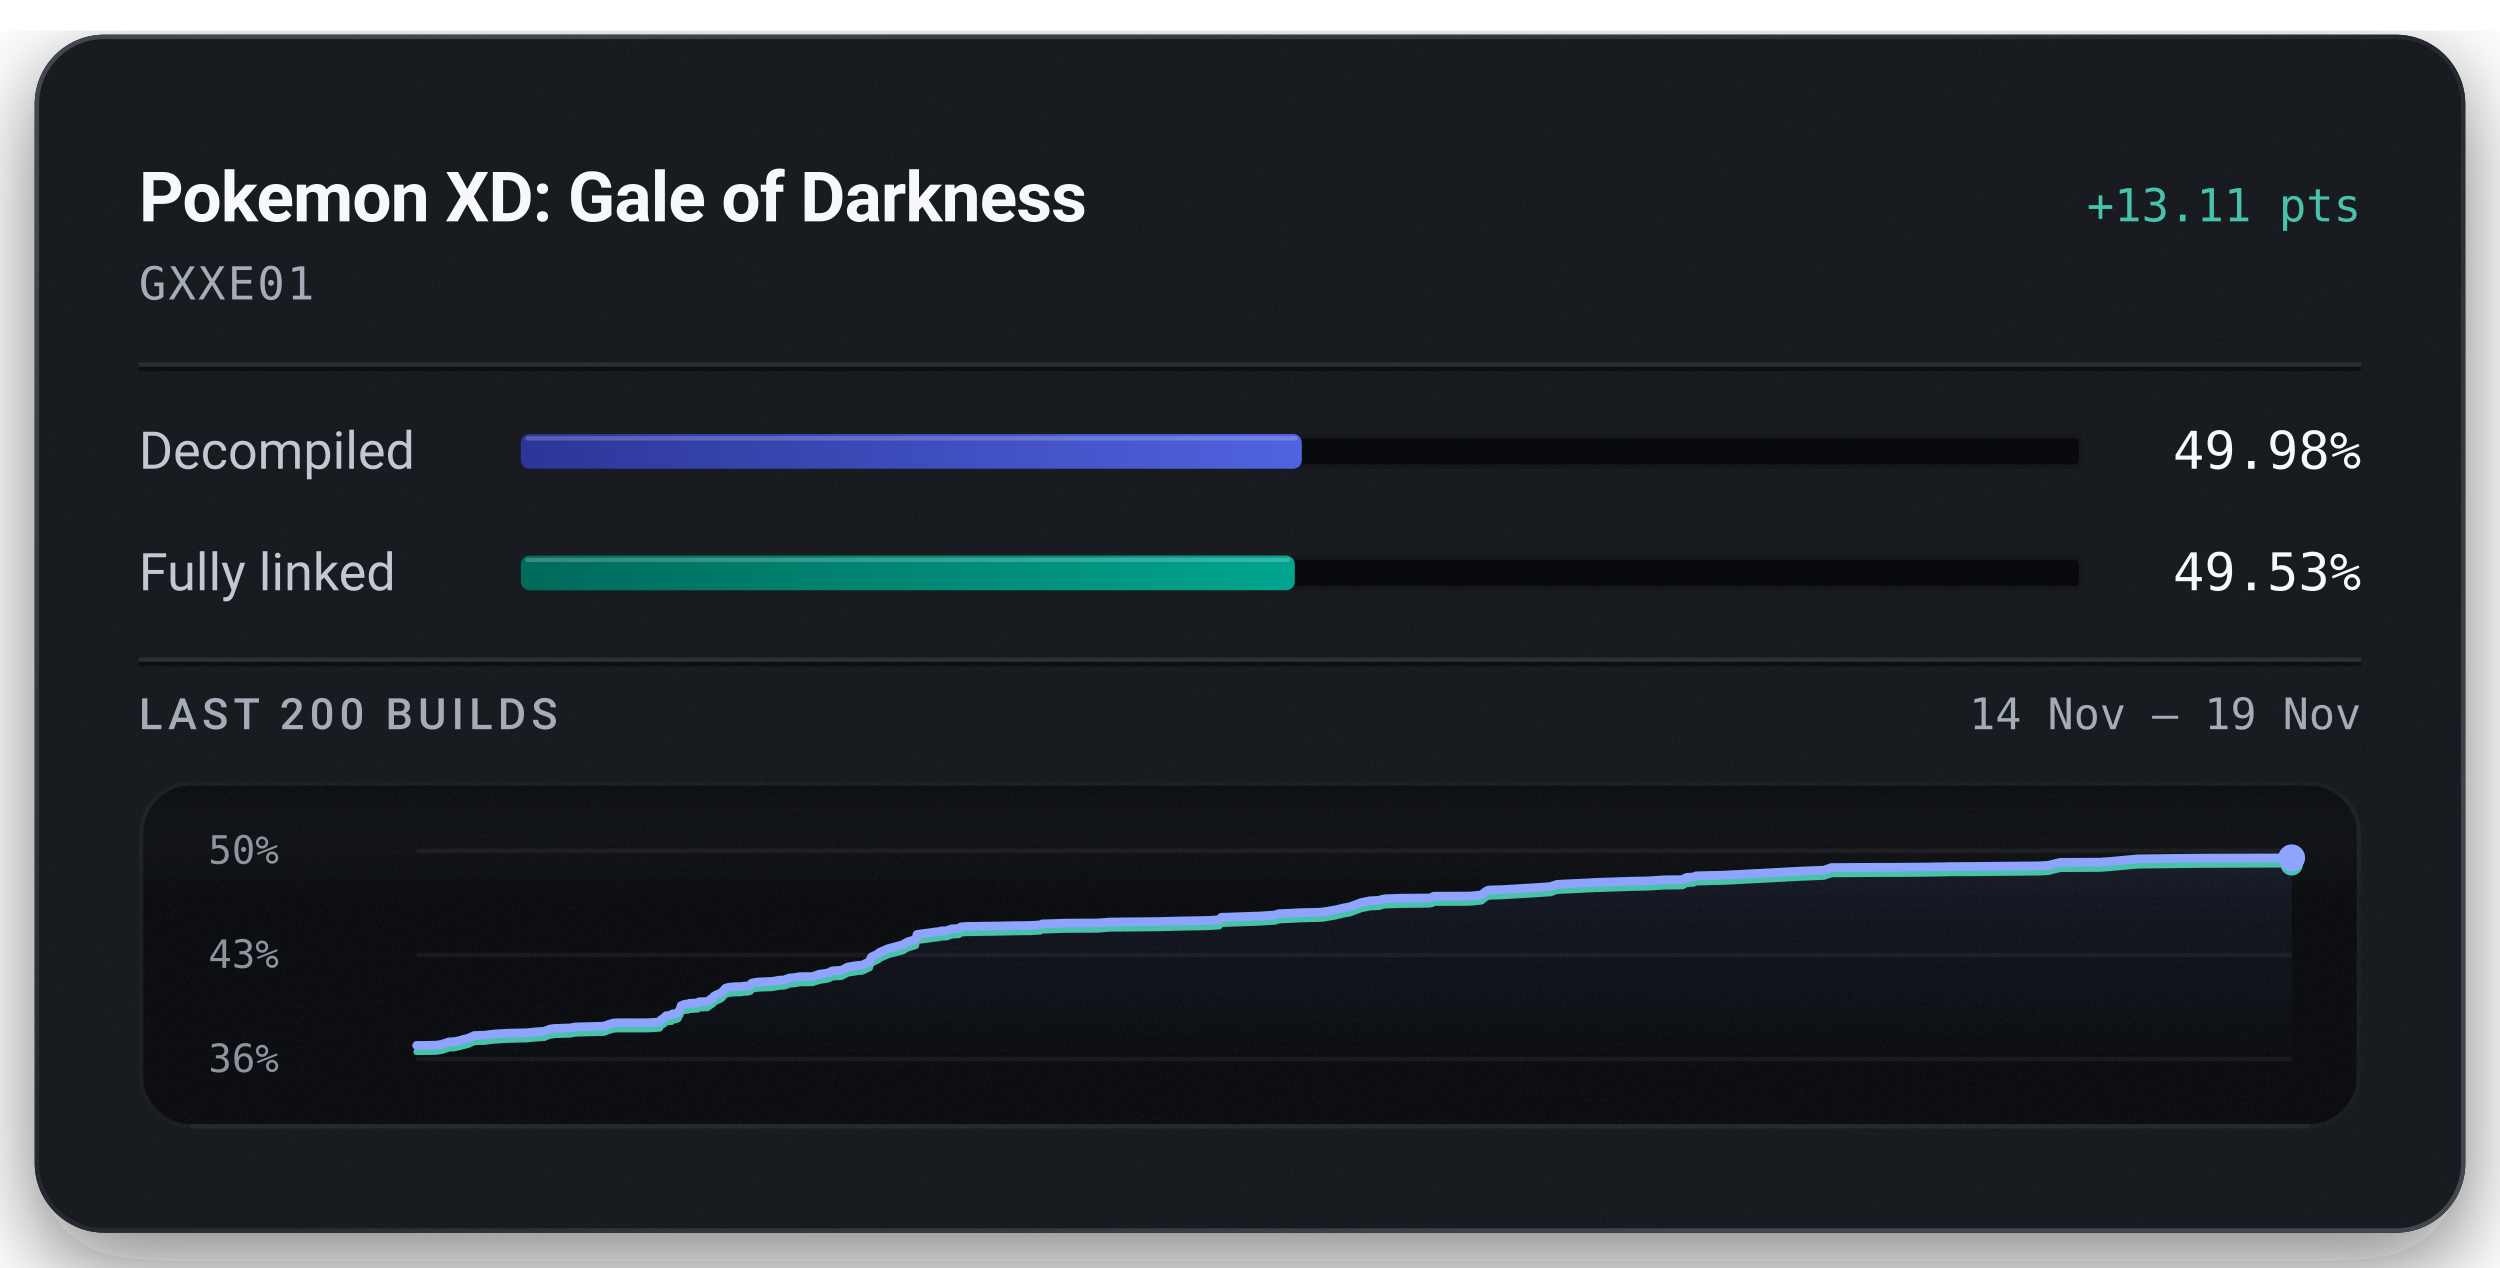
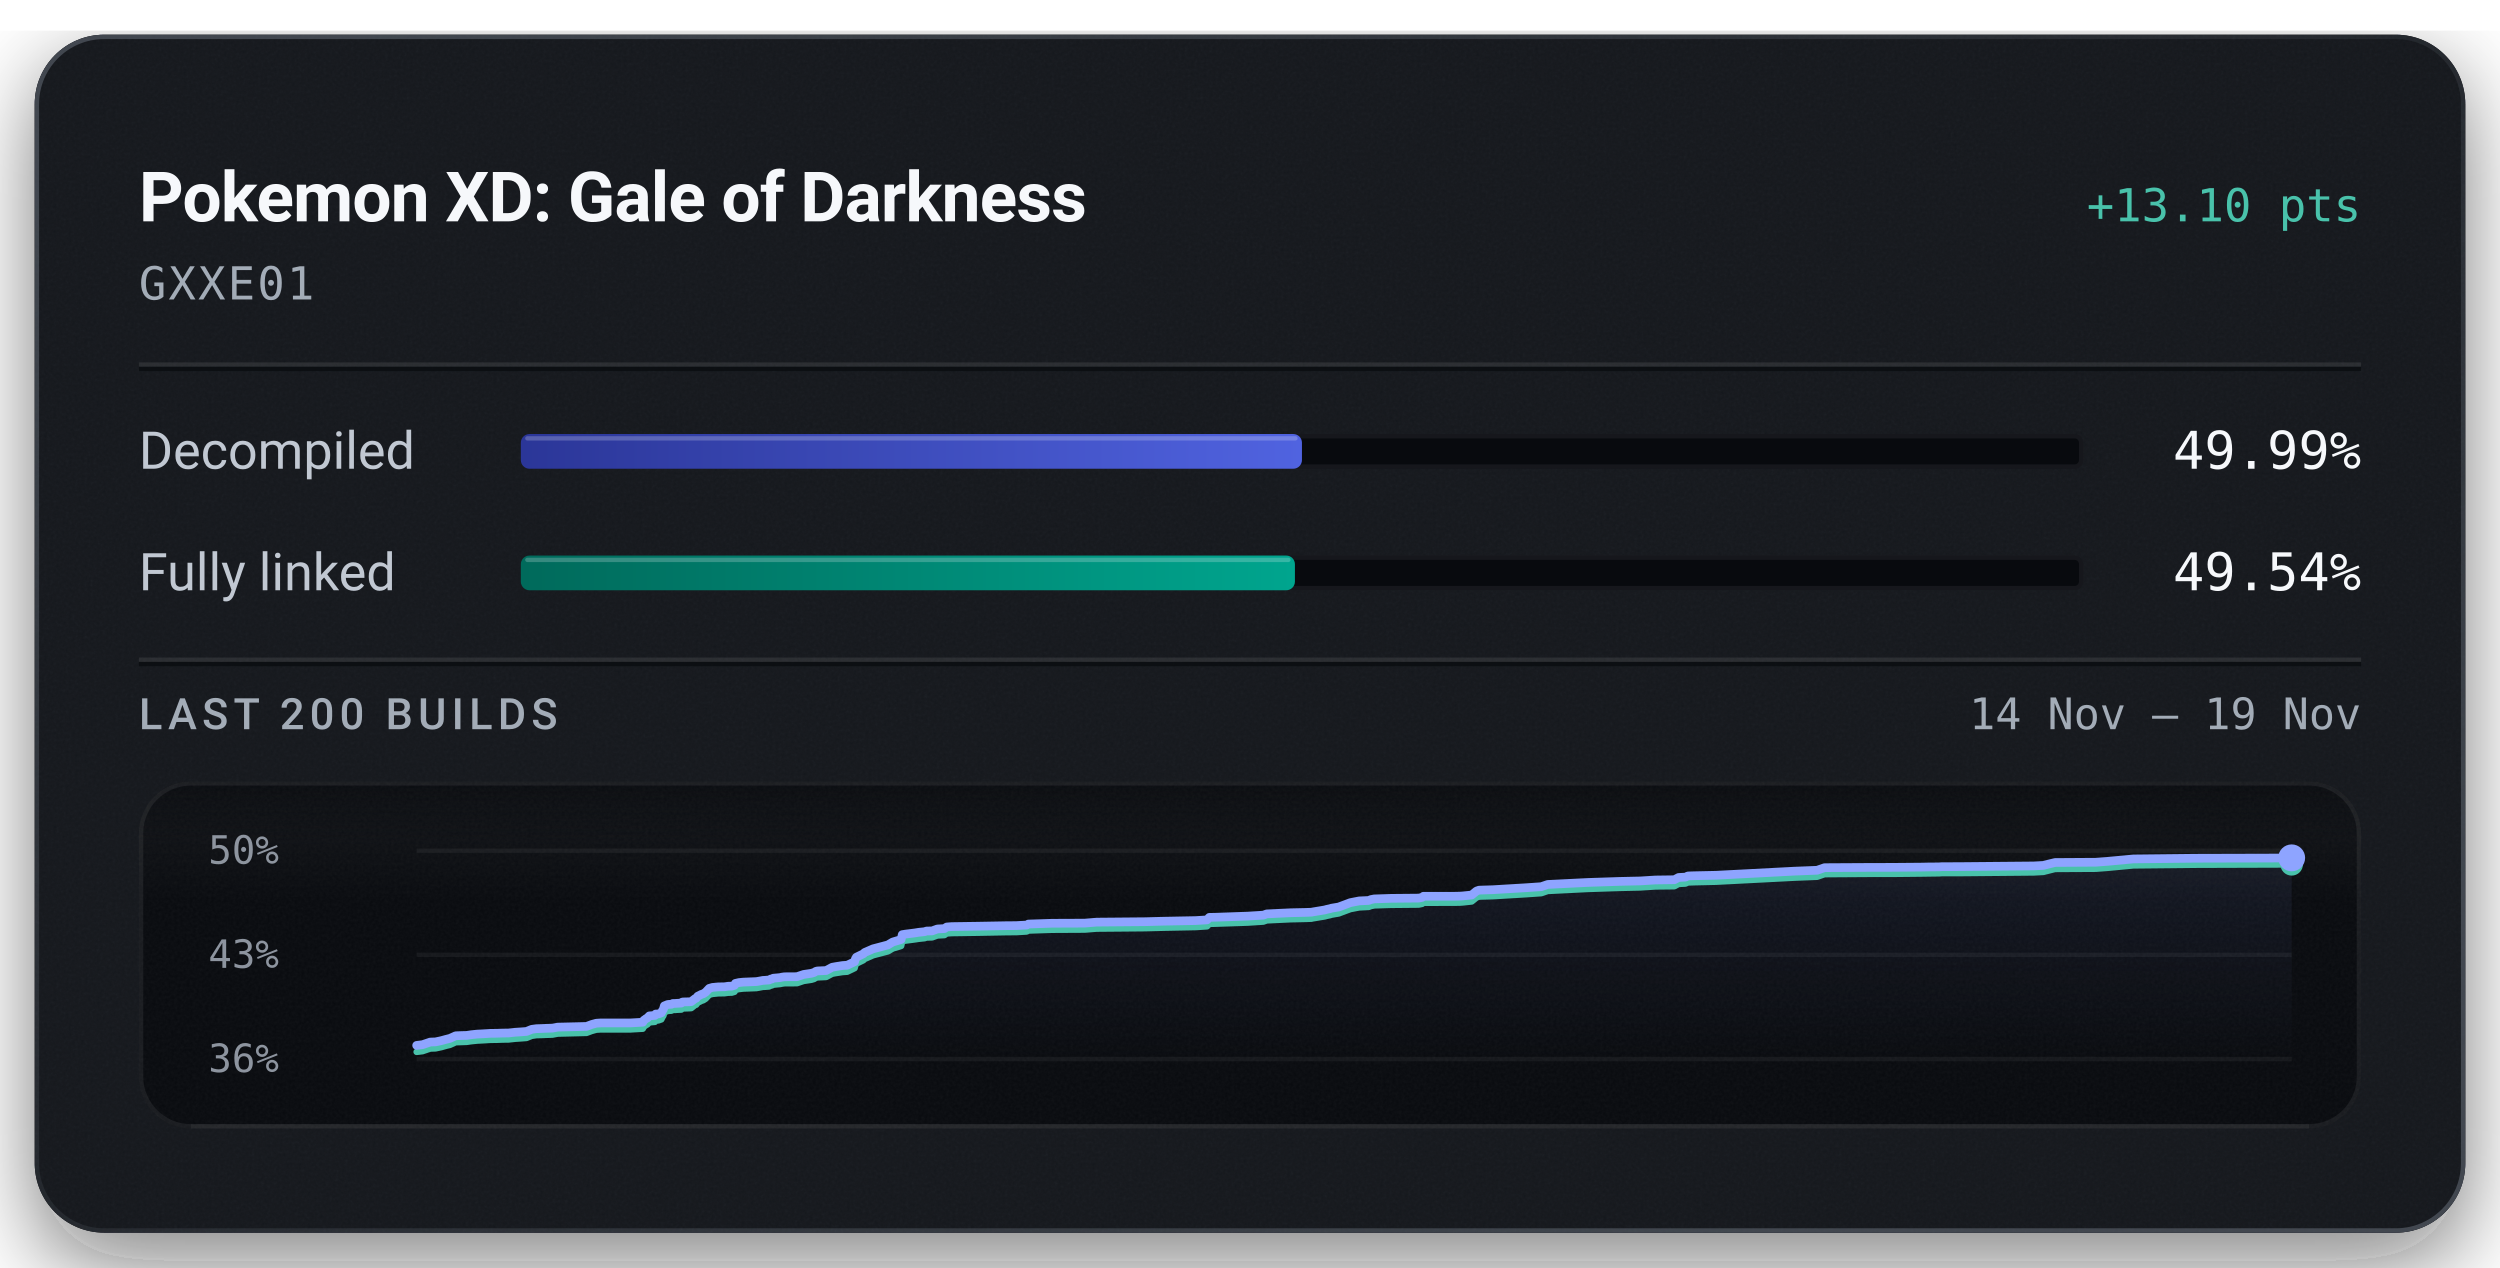
<svg xmlns="http://www.w3.org/2000/svg" width="576" height="292" viewBox="0 0 576 292" role="img" aria-labelledby="title description">
  <defs>
    <linearGradient id="badge-rim" x1="1" y1="1" x2="0" y2="0">
      <stop offset="0.15" stop-color="#6b747f" stop-opacity="0.5" />
      <stop offset="0.51" stop-color="#6b747f" stop-opacity="0.15" />
      <stop offset="0.93" stop-color="#6b747f" stop-opacity="0.5" />
    </linearGradient>
    <linearGradient id="badge-progress" x1="0" y1="0" x2="1" y2="0">
      <stop offset="0" stop-color="#2b3698" />
      <stop offset="1" stop-color="#5063e0" />
    </linearGradient>
    <linearGradient id="badge-linked" x1="0" y1="0" x2="1" y2="0">
      <stop offset="0" stop-color="#006a5b" />
      <stop offset="1" stop-color="#00a58e" />
    </linearGradient>
    <filter id="badge-grain" x="0" y="0" width="100%" height="100%">
      <feTurbulence type="fractalNoise" baseFrequency="1.4" numOctaves="2" stitchTiles="stitch" />
      <feColorMatrix type="saturate" values="0" />
    </filter>
    <filter id="badge-shadow" x="-15%" y="-15%" width="130%" height="150%">
      <feDropShadow dx="0" dy="7" stdDeviation="11" flood-color="#080a0e" flood-opacity="0.55" />
    </filter>
    <clipPath id="badge-card-clip">
      <rect x="8" y="8" width="560" height="276" rx="16" />
    </clipPath>
    <linearGradient id="badge-area" x1="0" y1="0" x2="0" y2="1">
      <stop offset="0" stop-color="#8ea4ff" stop-opacity="0.085" />
      <stop offset="1" stop-color="#8ea4ff" stop-opacity="0" />
    </linearGradient>
    <linearGradient id="badge-well-frost" x1="0" y1="0" x2="0" y2="1">
      <stop offset="0" stop-color="#f6f8fb" stop-opacity="0.045" />
      <stop offset="1" stop-color="#f6f8fb" stop-opacity="0" />
    </linearGradient>
    <linearGradient id="badge-well-shade" x1="0" y1="0" x2="0" y2="1">
      <stop offset="0" stop-color="#080a0e" stop-opacity="0.9" />
      <stop offset="1" stop-color="#080a0e" stop-opacity="0" />
    </linearGradient>
    <clipPath id="badge-well-clip">
      <rect x="32" y="180" width="512" height="80" rx="12" />
    </clipPath>
  </defs>
  <rect x="8" y="8" width="560" height="276" rx="16" fill="#14171c" filter="url(#badge-shadow)" />
  <g clip-path="url(#badge-card-clip)">
    <rect x="8" y="8" width="560" height="276" rx="16" fill="#14171c" />
    <rect x="8" y="8" width="560" height="276" filter="url(#badge-grain)" opacity="0.05" />
  </g>
  <rect x="8.5" y="8.5" width="559" height="275" rx="15.5" fill="none" stroke="url(#badge-rim)" stroke-width="1" />
  <text x="32" y="51" fill="#f6f8fb" font-family="system-ui, -apple-system, 'Segoe UI', Roboto, sans-serif" font-size="16" font-weight="600" text-anchor="start" letter-spacing="-0.2">Pokemon XD: Gale of Darkness</text>
-   <text x="544" y="51" fill="#49c2ab" font-family="ui-monospace, 'SF Mono', 'Cascadia Mono', Menlo, Consolas, monospace" font-size="10.5" font-weight="500" text-anchor="end">+13.11 pts</text>
+   <text x="544" y="51" fill="#49c2ab" font-family="ui-monospace, 'SF Mono', 'Cascadia Mono', Menlo, Consolas, monospace" font-size="10.5" font-weight="500" text-anchor="end">+13.10 pts</text>
  <text x="32" y="69" fill="#a3acb7" font-family="ui-monospace, 'SF Mono', 'Cascadia Mono', Menlo, Consolas, monospace" font-size="10.5" font-weight="400" text-anchor="start" letter-spacing="0.5">GXXE01</text>
  <line x1="32" y1="84" x2="544" y2="84" stroke="#f6f8fb" stroke-opacity="0.09" stroke-width="1" />
  <line x1="32" y1="85" x2="544" y2="85" stroke="#080a0e" stroke-opacity="0.7" stroke-width="1" />
  <text x="32" y="108" fill="#c1c8d2" font-family="system-ui, -apple-system, 'Segoe UI', Roboto, sans-serif" font-size="12" font-weight="400" text-anchor="start">Decompiled</text>
  <rect x="120" y="100" width="360" height="8" rx="2" fill="#080a0e" />
  <rect x="120.5" y="100.5" width="359" height="7" rx="1.5" fill="none" stroke="#f6f8fb" stroke-opacity="0.06" stroke-width="1" />
-   <rect x="120" y="100" width="179.94" height="8" rx="2" fill="url(#badge-progress)" />
-   <rect x="121" y="100.5" width="177.94" height="1" rx="0.5" fill="#f6f8fb" fill-opacity="0.22" />
-   <text x="544" y="108" fill="#f6f8fb" font-family="ui-monospace, 'SF Mono', 'Cascadia Mono', Menlo, Consolas, monospace" font-size="12" font-weight="500" text-anchor="end">49.98%</text>
+   <rect x="120" y="100" width="179.97" height="8" rx="2" fill="url(#badge-progress)" />
+   <rect x="121" y="100.5" width="177.97" height="1" rx="0.5" fill="#f6f8fb" fill-opacity="0.22" />
+   <text x="544" y="108" fill="#f6f8fb" font-family="ui-monospace, 'SF Mono', 'Cascadia Mono', Menlo, Consolas, monospace" font-size="12" font-weight="500" text-anchor="end">49.99%</text>
  <text x="32" y="136" fill="#c1c8d2" font-family="system-ui, -apple-system, 'Segoe UI', Roboto, sans-serif" font-size="12" font-weight="400" text-anchor="start">Fully linked</text>
  <rect x="120" y="128" width="360" height="8" rx="2" fill="#080a0e" />
  <rect x="120.5" y="128.5" width="359" height="7" rx="1.5" fill="none" stroke="#f6f8fb" stroke-opacity="0.06" stroke-width="1" />
-   <rect x="120" y="128" width="178.32" height="8" rx="2" fill="url(#badge-linked)" />
-   <rect x="121" y="128.5" width="176.32" height="1" rx="0.5" fill="#f6f8fb" fill-opacity="0.22" />
-   <text x="544" y="136" fill="#f6f8fb" font-family="ui-monospace, 'SF Mono', 'Cascadia Mono', Menlo, Consolas, monospace" font-size="12" font-weight="500" text-anchor="end">49.53%</text>
+   <rect x="120" y="128" width="178.35" height="8" rx="2" fill="url(#badge-linked)" />
+   <rect x="121" y="128.5" width="176.35" height="1" rx="0.5" fill="#f6f8fb" fill-opacity="0.22" />
+   <text x="544" y="136" fill="#f6f8fb" font-family="ui-monospace, 'SF Mono', 'Cascadia Mono', Menlo, Consolas, monospace" font-size="12" font-weight="500" text-anchor="end">49.54%</text>
  <line x1="32" y1="152" x2="544" y2="152" stroke="#f6f8fb" stroke-opacity="0.09" stroke-width="1" />
  <line x1="32" y1="153" x2="544" y2="153" stroke="#080a0e" stroke-opacity="0.7" stroke-width="1" />
  <text x="32" y="168" fill="#a3acb7" font-family="system-ui, -apple-system, 'Segoe UI', Roboto, sans-serif" font-size="10" font-weight="500" text-anchor="start" letter-spacing="1.2">LAST 200 BUILDS</text>
  <text x="544" y="168" fill="#a3acb7" font-family="ui-monospace, 'SF Mono', 'Cascadia Mono', Menlo, Consolas, monospace" font-size="10" font-weight="400" text-anchor="end">14 Nov – 19 Nov</text>
  <g clip-path="url(#badge-well-clip)">
    <rect x="32" y="180" width="512" height="80" rx="12" fill="#080a0e" />
    <rect x="32" y="180" width="512" height="28" fill="url(#badge-well-frost)" />
    <rect x="32" y="180" width="512" height="14" fill="url(#badge-well-shade)" />
    <rect x="32" y="180" width="512" height="80" filter="url(#badge-grain)" opacity="0.05" />
  </g>
  <rect x="32.5" y="180.5" width="511" height="79" rx="11.5" fill="none" stroke="#f6f8fb" stroke-opacity="0.07" stroke-width="1" />
  <line x1="44" y1="259.5" x2="532" y2="259.5" stroke="#f6f8fb" stroke-opacity="0.05" stroke-width="1" />
  <text x="48" y="199" fill="#a3acb7" font-family="ui-monospace, 'SF Mono', 'Cascadia Mono', Menlo, Consolas, monospace" font-size="9" font-weight="400" text-anchor="start" fill-opacity="0.85">50%</text>
  <text x="48" y="223" fill="#a3acb7" font-family="ui-monospace, 'SF Mono', 'Cascadia Mono', Menlo, Consolas, monospace" font-size="9" font-weight="400" text-anchor="start" fill-opacity="0.85">43%</text>
  <text x="48" y="247" fill="#a3acb7" font-family="ui-monospace, 'SF Mono', 'Cascadia Mono', Menlo, Consolas, monospace" font-size="9" font-weight="400" text-anchor="start" fill-opacity="0.85">36%</text>
  <line x1="96" y1="196.00" x2="528" y2="196.00" stroke="#f6f8fb" stroke-opacity="0.055" stroke-width="1" />
  <line x1="96" y1="220.00" x2="528" y2="220.00" stroke="#f6f8fb" stroke-opacity="0.055" stroke-width="1" />
  <line x1="96" y1="244.00" x2="528" y2="244.00" stroke="#f6f8fb" stroke-opacity="0.055" stroke-width="1" />
-   <path d="M96.00,240.87 L100.34,240.81 L101.68,240.63 L103.44,240.04 L104.64,239.99 L105.95,239.72 L107.08,239.40 L107.92,239.20 L109.26,238.58 L110.57,238.54 L111.75,238.50 L112.88,238.34 L114.12,238.21 L115.30,238.15 L117.28,238.03 L118.53,238.02 L119.94,237.97 L121.33,237.95 L122.86,237.78 L124.06,237.69 L125.42,237.60 L126.62,237.11 L127.70,236.95 L128.90,236.92 L130.07,236.87 L131.36,236.83 L132.56,236.60 L139.13,236.43 L140.32,235.99 L141.38,235.69 L142.27,235.64 L149.22,235.63 L151.99,235.47 L152.24,235.01 L152.52,234.82 L152.80,234.60 L153.02,234.51 L153.48,234.01 L154.76,233.89 L154.95,233.58 L155.55,233.56 L156.22,233.32 L156.49,232.79 L156.70,232.51 L156.92,231.70 L157.32,231.54 L157.59,231.42 L157.82,231.37 L158.56,231.33 L158.86,231.15 L159.47,231.14 L159.74,231.12 L160.80,231.06 L160.92,230.88 L161.14,230.80 L162.61,230.76 L163.06,230.72 L163.98,230.00 L164.18,229.95 L164.56,229.47 L165.13,229.19 L165.33,229.07 L165.80,228.92 L166.34,228.57 L166.75,228.13 L167.18,227.67 L167.93,227.46 L169.21,227.33 L170.70,227.30 L171.56,227.18 L172.32,227.16 L172.94,226.97 L173.15,226.53 L173.98,226.33 L174.94,226.23 L177.94,226.11 L178.51,226.02 L179.43,225.84 L179.92,225.82 L180.86,225.74 L181.24,225.53 L181.49,225.52 L181.80,225.34 L183.31,225.19 L183.81,225.09 L184.36,225.01 L187.21,224.99 L188.76,224.46 L190.49,224.21 L191.13,224.02 L191.55,223.75 L191.84,223.68 L192.00,223.65 L193.88,223.56 L195.27,222.81 L196.12,222.66 L197.64,222.42 L198.69,222.34 L200.38,221.53 L200.56,220.89 L200.78,220.49 L202.39,219.71 L202.68,219.40 L203.08,219.24 L204.60,218.57 L207.99,217.66 L209.09,217.00 L210.60,216.55 L211.01,216.42 L211.27,215.30 L212.09,215.17 L214.07,214.92 L214.98,214.77 L216.38,214.62 L216.82,214.47 L218.09,214.44 L219.25,214.01 L219.57,213.99 L220.90,213.92 L221.42,213.54 L222.56,213.45 L228.52,213.36 L234.95,213.25 L237.32,213.22 L237.79,213.19 L239.72,213.09 L240.07,212.87 L245.49,212.68 L252.94,212.65 L255.68,212.43 L266.72,212.32 L270.85,212.21 L278.32,212.07 L280.89,211.90 L281.42,211.33 L282.64,211.30 L290.24,211.04 L293.76,210.81 L294.54,210.52 L299.97,210.26 L303.44,210.19 L304.75,210.13 L304.98,210.08 L307.80,209.61 L308.24,209.49 L309.03,209.32 L309.33,209.22 L310.98,208.93 L313.64,207.93 L315.66,207.53 L317.81,207.43 L318.08,207.32 L318.33,207.22 L318.65,207.16 L319.09,207.07 L322.92,206.94 L329.24,206.89 L330.03,206.73 L330.33,206.47 L337.24,206.46 L338.62,206.44 L339.24,206.40 L341.35,206.17 L342.47,205.26 L343.06,205.05 L346.18,204.96 L353.80,204.50 L357.24,204.26 L358.72,203.75 L367.84,203.29 L375.06,203.05 L378.88,202.96 L379.83,202.94 L383.33,202.71 L387.66,202.66 L388.62,202.14 L390.19,202.06 L390.75,201.79 L392.20,201.74 L397.20,201.63 L415.03,200.69 L420.26,200.48 L421.97,199.88 L432.29,199.82 L437.43,199.81 L444.17,199.75 L446.04,199.71 L446.86,199.71 L448.20,199.69 L448.77,199.65 L452.61,199.64 L469.75,199.48 L471.95,199.36 L473.48,198.97 L474.62,198.69 L483.92,198.63 L486.55,198.44 L492.53,197.87 L506.79,197.71 L528.00,197.65 L528.00,244.00 L96.00,244.00 Z" fill="url(#badge-area)" />
-   <path d="M96.00,242.35 L100.34,242.29 L101.68,242.12 L103.44,241.53 L104.64,241.48 L105.95,241.20 L107.08,240.89 L107.92,240.68 L109.26,240.07 L110.57,240.02 L111.75,239.99 L112.88,239.82 L114.12,239.70 L115.30,239.63 L117.28,239.51 L118.53,239.50 L119.94,239.45 L121.33,239.43 L122.86,239.27 L124.06,239.18 L125.42,239.09 L126.62,238.60 L127.70,238.44 L128.90,238.40 L130.07,238.35 L131.36,238.32 L132.56,238.09 L139.13,237.92 L140.32,237.47 L141.38,237.18 L142.27,237.12 L149.22,237.11 L151.99,236.95 L152.24,236.49 L152.52,236.30 L152.80,236.09 L153.02,236.00 L153.48,235.50 L154.76,235.38 L154.95,235.06 L155.55,235.04 L156.22,234.81 L156.49,234.28 L156.70,233.99 L156.92,233.19 L157.32,233.03 L157.59,232.90 L157.82,232.85 L158.56,232.81 L158.86,232.63 L159.47,232.63 L159.74,232.60 L160.80,232.55 L160.92,232.37 L161.14,232.29 L162.61,232.24 L163.06,232.21 L163.98,231.48 L164.18,231.44 L164.56,230.96 L165.13,230.68 L165.33,230.56 L165.80,230.41 L166.34,230.06 L166.75,229.61 L167.18,229.16 L167.93,228.94 L169.21,228.82 L170.70,228.79 L171.56,228.66 L172.32,228.65 L172.94,228.46 L173.15,228.01 L173.98,227.82 L174.94,227.72 L177.94,227.60 L178.51,227.50 L179.43,227.33 L179.92,227.30 L180.86,227.23 L181.24,227.02 L181.49,227.01 L181.80,226.82 L183.31,226.68 L183.81,226.57 L184.36,226.50 L187.21,226.47 L188.76,225.95 L190.49,225.69 L191.13,225.50 L191.55,225.24 L191.84,225.16 L192.00,225.14 L193.88,225.05 L195.27,224.30 L196.12,224.15 L197.64,223.90 L198.69,223.83 L200.38,223.02 L200.56,222.38 L200.78,221.98 L202.39,221.19 L202.68,220.89 L203.08,220.72 L204.60,220.05 L207.99,219.15 L209.09,218.49 L210.60,218.04 L211.01,217.90 L211.27,216.78 L212.09,216.66 L214.07,216.40 L214.98,216.26 L216.38,216.11 L216.82,215.96 L218.09,215.93 L219.25,215.50 L219.57,215.47 L220.90,215.40 L221.42,215.03 L222.56,214.94 L228.52,214.85 L234.95,214.73 L237.32,214.71 L237.79,214.68 L239.72,214.57 L240.07,214.35 L245.49,214.17 L252.94,214.14 L255.68,213.91 L266.72,213.81 L270.85,213.70 L278.32,213.55 L280.89,213.39 L281.42,212.81 L282.64,212.79 L290.24,212.52 L293.76,212.30 L294.54,212.01 L299.97,211.75 L303.44,211.67 L304.75,211.62 L304.98,211.57 L307.80,211.10 L308.24,210.97 L309.03,210.80 L309.33,210.70 L310.98,210.42 L313.64,209.42 L315.66,209.02 L317.81,208.92 L318.08,208.81 L318.33,208.71 L318.65,208.65 L319.09,208.56 L322.92,208.43 L329.24,208.37 L330.03,208.22 L330.33,207.96 L337.24,207.95 L338.62,207.92 L339.24,207.88 L341.35,207.66 L342.47,206.75 L343.06,206.54 L346.18,206.44 L353.80,205.98 L357.24,205.75 L358.72,205.23 L367.84,204.78 L375.06,204.54 L378.88,204.45 L379.83,204.43 L383.33,204.20 L387.66,204.15 L388.62,203.62 L390.19,203.54 L390.75,203.28 L392.20,203.23 L397.20,203.11 L415.03,202.18 L420.26,201.96 L421.97,201.37 L432.29,201.30 L437.43,201.30 L444.17,201.23 L446.04,201.20 L446.86,201.19 L448.20,201.17 L448.77,201.13 L452.61,201.13 L469.75,200.97 L471.95,200.85 L473.48,200.46 L474.62,200.17 L483.92,200.12 L486.55,199.92 L492.53,199.36 L506.79,199.20 L528.00,199.13" fill="none" stroke="#49c2ab" stroke-width="1.5" stroke-linejoin="round" stroke-linecap="round" />
-   <path d="M96.00,240.87 L100.34,240.81 L101.68,240.63 L103.44,240.04 L104.64,239.99 L105.95,239.72 L107.08,239.40 L107.92,239.20 L109.26,238.58 L110.57,238.54 L111.75,238.50 L112.88,238.34 L114.12,238.21 L115.30,238.15 L117.28,238.03 L118.53,238.02 L119.94,237.97 L121.33,237.95 L122.86,237.78 L124.06,237.69 L125.42,237.60 L126.62,237.11 L127.70,236.95 L128.90,236.92 L130.07,236.87 L131.36,236.83 L132.56,236.60 L139.13,236.43 L140.32,235.99 L141.38,235.69 L142.27,235.64 L149.22,235.63 L151.99,235.47 L152.24,235.01 L152.52,234.82 L152.80,234.60 L153.02,234.51 L153.48,234.01 L154.76,233.89 L154.95,233.58 L155.55,233.56 L156.22,233.32 L156.49,232.79 L156.70,232.51 L156.92,231.70 L157.32,231.54 L157.59,231.42 L157.82,231.37 L158.56,231.33 L158.86,231.15 L159.47,231.14 L159.74,231.12 L160.80,231.06 L160.92,230.88 L161.14,230.80 L162.61,230.76 L163.06,230.72 L163.98,230.00 L164.18,229.95 L164.56,229.47 L165.13,229.19 L165.33,229.07 L165.80,228.92 L166.34,228.57 L166.75,228.13 L167.18,227.67 L167.93,227.46 L169.21,227.33 L170.70,227.30 L171.56,227.18 L172.32,227.16 L172.94,226.97 L173.15,226.53 L173.98,226.33 L174.94,226.23 L177.94,226.11 L178.51,226.02 L179.43,225.84 L179.92,225.82 L180.86,225.74 L181.24,225.53 L181.49,225.52 L181.80,225.34 L183.31,225.19 L183.81,225.09 L184.36,225.01 L187.21,224.99 L188.76,224.46 L190.49,224.21 L191.13,224.02 L191.55,223.75 L191.84,223.68 L192.00,223.65 L193.88,223.56 L195.27,222.81 L196.12,222.66 L197.64,222.42 L198.69,222.34 L200.38,221.53 L200.56,220.89 L200.78,220.49 L202.39,219.71 L202.68,219.40 L203.08,219.24 L204.60,218.57 L207.99,217.66 L209.09,217.00 L210.60,216.55 L211.01,216.42 L211.27,215.30 L212.09,215.17 L214.07,214.92 L214.98,214.77 L216.38,214.62 L216.82,214.47 L218.09,214.44 L219.25,214.01 L219.57,213.99 L220.90,213.92 L221.42,213.54 L222.56,213.45 L228.52,213.36 L234.95,213.25 L237.32,213.22 L237.79,213.19 L239.72,213.09 L240.07,212.87 L245.49,212.68 L252.94,212.65 L255.68,212.43 L266.72,212.32 L270.85,212.21 L278.32,212.07 L280.89,211.90 L281.42,211.33 L282.64,211.30 L290.24,211.04 L293.76,210.81 L294.54,210.52 L299.97,210.26 L303.44,210.19 L304.75,210.13 L304.98,210.08 L307.80,209.61 L308.24,209.49 L309.03,209.32 L309.33,209.22 L310.98,208.93 L313.64,207.93 L315.66,207.53 L317.81,207.43 L318.08,207.32 L318.33,207.22 L318.65,207.16 L319.09,207.07 L322.92,206.94 L329.24,206.89 L330.03,206.73 L330.33,206.47 L337.24,206.46 L338.62,206.44 L339.24,206.40 L341.35,206.17 L342.47,205.26 L343.06,205.05 L346.18,204.96 L353.80,204.50 L357.24,204.26 L358.72,203.75 L367.84,203.29 L375.06,203.05 L378.88,202.96 L379.83,202.94 L383.33,202.71 L387.66,202.66 L388.62,202.14 L390.19,202.06 L390.75,201.79 L392.20,201.74 L397.20,201.63 L415.03,200.69 L420.26,200.48 L421.97,199.88 L432.29,199.82 L437.43,199.81 L444.17,199.75 L446.04,199.71 L446.86,199.71 L448.20,199.69 L448.77,199.65 L452.61,199.64 L469.75,199.48 L471.95,199.36 L473.48,198.97 L474.62,198.69 L483.92,198.63 L486.55,198.44 L492.53,197.87 L506.79,197.71 L528.00,197.65" fill="none" stroke="#8ea4ff" stroke-width="2" stroke-linejoin="round" stroke-linecap="round" />
-   <circle cx="528.00" cy="199.13" r="2.6" fill="#49c2ab" />
+   <path d="M96.00,240.86 L97.36,240.69 L99.13,240.09 L100.34,240.05 L101.66,239.77 L102.80,239.46 L103.65,239.25 L105.00,238.64 L106.33,238.59 L107.51,238.56 L108.65,238.39 L109.90,238.26 L111.09,238.20 L113.09,238.08 L114.35,238.07 L115.77,238.02 L117.17,238.00 L118.71,237.83 L119.93,237.75 L121.30,237.65 L122.51,237.16 L123.60,237.01 L124.81,236.97 L125.99,236.92 L127.29,236.88 L128.50,236.65 L135.13,236.49 L136.33,236.04 L137.39,235.75 L138.30,235.69 L145.30,235.68 L148.10,235.52 L148.35,235.06 L148.63,234.87 L148.91,234.65 L149.14,234.56 L149.60,234.06 L150.89,233.95 L151.08,233.63 L151.69,233.61 L152.37,233.37 L152.63,232.84 L152.84,232.56 L153.06,231.75 L153.47,231.59 L153.74,231.47 L153.98,231.42 L154.72,231.38 L155.02,231.20 L155.64,231.19 L155.91,231.17 L156.98,231.11 L157.10,230.93 L157.32,230.85 L158.81,230.81 L159.26,230.77 L160.19,230.05 L160.39,230.00 L160.77,229.52 L161.35,229.24 L161.55,229.12 L162.03,228.97 L162.57,228.62 L162.98,228.18 L163.41,227.72 L164.17,227.50 L165.47,227.38 L166.96,227.35 L167.83,227.22 L168.60,227.21 L169.23,227.02 L169.44,226.57 L170.28,226.38 L171.24,226.28 L174.27,226.16 L174.84,226.06 L175.77,225.89 L176.26,225.86 L177.21,225.79 L177.60,225.57 L177.85,225.57 L178.16,225.38 L179.69,225.24 L180.19,225.13 L180.74,225.05 L183.62,225.03 L185.17,224.51 L186.92,224.25 L187.57,224.06 L187.99,223.79 L188.29,223.72 L188.45,223.70 L190.35,223.61 L191.75,222.85 L192.61,222.70 L194.13,222.46 L195.20,222.39 L196.90,221.58 L197.08,220.94 L197.31,220.54 L198.92,219.75 L199.22,219.45 L199.62,219.28 L201.15,218.61 L204.57,217.71 L205.69,217.04 L207.21,216.59 L207.62,216.46 L207.88,215.34 L208.71,215.21 L210.71,214.96 L211.62,214.81 L213.04,214.66 L213.48,214.51 L214.76,214.48 L215.93,214.05 L216.25,214.02 L217.60,213.95 L218.12,213.58 L219.27,213.49 L225.28,213.40 L231.77,213.28 L234.15,213.26 L234.63,213.23 L236.57,213.13 L236.93,212.90 L242.39,212.72 L249.91,212.69 L252.67,212.46 L263.81,212.36 L267.97,212.25 L275.50,212.10 L278.10,211.94 L278.63,211.36 L279.87,211.34 L287.53,211.07 L291.08,210.85 L291.86,210.56 L297.34,210.30 L300.84,210.22 L302.17,210.17 L302.40,210.12 L305.23,209.65 L305.68,209.52 L306.48,209.35 L306.78,209.25 L308.45,208.97 L311.12,207.97 L313.16,207.57 L315.33,207.47 L315.61,207.36 L315.86,207.26 L316.18,207.20 L316.63,207.11 L320.48,206.98 L326.86,206.92 L327.65,206.76 L327.96,206.50 L334.93,206.50 L336.32,206.47 L336.95,206.43 L339.08,206.21 L340.20,205.29 L340.79,205.09 L343.94,204.99 L351.63,204.53 L355.10,204.29 L356.60,203.78 L365.79,203.32 L373.08,203.08 L376.93,202.99 L377.88,202.97 L381.42,202.75 L385.78,202.69 L386.75,202.17 L388.33,202.09 L388.90,201.82 L390.35,201.77 L395.40,201.66 L413.39,200.72 L418.66,200.51 L420.39,199.91 L430.79,199.85 L435.98,199.84 L442.77,199.78 L444.66,199.74 L445.49,199.74 L446.84,199.72 L447.42,199.68 L451.29,199.67 L468.58,199.51 L470.79,199.39 L472.33,199.00 L473.49,198.72 L482.87,198.66 L485.52,198.46 L491.54,197.90 L505.92,197.74 L527.32,197.68 L528.00,197.65 L528.00,244.00 L96.00,244.00 Z" fill="url(#badge-area)" />
+   <path d="M96.00,242.35 L97.36,242.18 L99.13,241.58 L100.34,241.54 L101.66,241.26 L102.80,240.94 L103.65,240.74 L105.00,240.12 L106.33,240.08 L107.51,240.04 L108.65,239.88 L109.90,239.75 L111.09,239.69 L113.09,239.57 L114.35,239.56 L115.77,239.51 L117.17,239.49 L118.71,239.32 L119.93,239.24 L121.30,239.14 L122.51,238.65 L123.60,238.49 L124.81,238.46 L125.99,238.41 L127.29,238.37 L128.50,238.14 L135.13,237.97 L136.33,237.53 L137.39,237.23 L138.30,237.18 L145.30,237.17 L148.10,237.01 L148.35,236.55 L148.63,236.35 L148.91,236.14 L149.14,236.05 L149.60,235.55 L150.89,235.43 L151.08,235.12 L151.69,235.10 L152.37,234.86 L152.63,234.33 L152.84,234.04 L153.06,233.24 L153.47,233.08 L153.74,232.96 L153.98,232.90 L154.72,232.86 L155.02,232.68 L155.64,232.68 L155.91,232.65 L156.98,232.60 L157.10,232.42 L157.32,232.34 L158.81,232.29 L159.26,232.26 L160.19,231.53 L160.39,231.49 L160.77,231.00 L161.35,230.73 L161.55,230.61 L162.03,230.45 L162.57,230.11 L162.98,229.66 L163.41,229.20 L164.17,228.99 L165.47,228.86 L166.96,228.83 L167.83,228.71 L168.60,228.70 L169.23,228.51 L169.44,228.06 L170.28,227.87 L171.24,227.76 L174.27,227.65 L174.84,227.55 L175.77,227.37 L176.26,227.35 L177.21,227.28 L177.60,227.06 L177.85,227.05 L178.16,226.87 L179.69,226.72 L180.19,226.62 L180.74,226.54 L183.62,226.52 L185.17,226.00 L186.92,225.74 L187.57,225.55 L187.99,225.28 L188.29,225.21 L188.45,225.18 L190.35,225.09 L191.75,224.34 L192.61,224.19 L194.13,223.95 L195.20,223.88 L196.90,223.06 L197.08,222.42 L197.31,222.02 L198.92,221.23 L199.22,220.93 L199.62,220.77 L201.15,220.09 L204.57,219.19 L205.69,218.53 L207.21,218.08 L207.62,217.94 L207.88,216.82 L208.71,216.70 L210.71,216.44 L211.62,216.30 L213.04,216.15 L213.48,216.00 L214.76,215.97 L215.93,215.54 L216.25,215.51 L217.60,215.44 L218.12,215.06 L219.27,214.98 L225.28,214.89 L231.77,214.77 L234.15,214.75 L234.63,214.72 L236.57,214.61 L236.93,214.39 L242.39,214.21 L249.91,214.17 L252.67,213.95 L263.81,213.85 L267.97,213.74 L275.50,213.59 L278.10,213.42 L278.63,212.85 L279.87,212.82 L287.53,212.56 L291.08,212.33 L291.86,212.05 L297.34,211.79 L300.84,211.71 L302.17,211.66 L302.40,211.60 L305.23,211.13 L305.68,211.01 L306.48,210.84 L306.78,210.74 L308.45,210.45 L311.12,209.45 L313.16,209.06 L315.33,208.95 L315.61,208.85 L315.86,208.75 L316.18,208.69 L316.63,208.59 L320.48,208.47 L326.86,208.41 L327.65,208.25 L327.96,207.99 L334.93,207.98 L336.32,207.96 L336.95,207.92 L339.08,207.69 L340.20,206.78 L340.79,206.57 L343.94,206.48 L351.63,206.02 L355.10,205.78 L356.60,205.27 L365.79,204.81 L373.08,204.57 L376.93,204.48 L377.88,204.46 L381.42,204.23 L385.78,204.18 L386.75,203.65 L388.33,203.57 L388.90,203.31 L390.35,203.26 L395.40,203.14 L413.39,202.21 L418.66,202.00 L420.39,201.40 L430.79,201.33 L435.98,201.33 L442.77,201.26 L444.66,201.23 L445.49,201.22 L446.84,201.20 L447.42,201.16 L451.29,201.16 L468.58,201.00 L470.79,200.88 L472.33,200.49 L473.49,200.20 L482.87,200.15 L485.52,199.95 L491.54,199.38 L505.92,199.23 L527.32,199.16 L528.00,199.14" fill="none" stroke="#49c2ab" stroke-width="1.5" stroke-linejoin="round" stroke-linecap="round" />
+   <path d="M96.00,240.86 L97.36,240.69 L99.13,240.09 L100.34,240.05 L101.66,239.77 L102.80,239.46 L103.65,239.25 L105.00,238.64 L106.33,238.59 L107.51,238.56 L108.65,238.39 L109.90,238.26 L111.09,238.20 L113.09,238.08 L114.35,238.07 L115.77,238.02 L117.17,238.00 L118.71,237.83 L119.93,237.75 L121.30,237.65 L122.51,237.16 L123.60,237.01 L124.81,236.97 L125.99,236.92 L127.29,236.88 L128.50,236.65 L135.13,236.49 L136.33,236.04 L137.39,235.75 L138.30,235.69 L145.30,235.68 L148.10,235.52 L148.35,235.06 L148.63,234.87 L148.91,234.65 L149.14,234.56 L149.60,234.06 L150.89,233.95 L151.08,233.63 L151.69,233.61 L152.37,233.37 L152.63,232.84 L152.84,232.56 L153.06,231.75 L153.47,231.59 L153.74,231.47 L153.98,231.42 L154.72,231.38 L155.02,231.20 L155.64,231.19 L155.91,231.17 L156.98,231.11 L157.10,230.93 L157.32,230.85 L158.81,230.81 L159.26,230.77 L160.19,230.05 L160.39,230.00 L160.77,229.52 L161.35,229.24 L161.55,229.12 L162.03,228.97 L162.57,228.62 L162.98,228.18 L163.41,227.72 L164.17,227.50 L165.47,227.38 L166.96,227.35 L167.83,227.22 L168.60,227.21 L169.23,227.02 L169.44,226.57 L170.28,226.38 L171.24,226.28 L174.27,226.16 L174.84,226.06 L175.77,225.89 L176.26,225.86 L177.21,225.79 L177.60,225.57 L177.85,225.57 L178.16,225.38 L179.69,225.24 L180.19,225.13 L180.74,225.05 L183.62,225.03 L185.17,224.51 L186.92,224.25 L187.57,224.06 L187.99,223.79 L188.29,223.72 L188.45,223.70 L190.35,223.61 L191.75,222.85 L192.61,222.70 L194.13,222.46 L195.20,222.39 L196.90,221.58 L197.08,220.94 L197.31,220.54 L198.92,219.75 L199.22,219.45 L199.62,219.28 L201.15,218.61 L204.57,217.71 L205.69,217.04 L207.21,216.59 L207.62,216.46 L207.88,215.34 L208.71,215.21 L210.71,214.96 L211.62,214.81 L213.04,214.66 L213.48,214.51 L214.76,214.48 L215.93,214.05 L216.25,214.02 L217.60,213.95 L218.12,213.58 L219.27,213.49 L225.28,213.40 L231.77,213.28 L234.15,213.26 L234.63,213.23 L236.57,213.13 L236.93,212.90 L242.39,212.72 L249.91,212.69 L252.67,212.46 L263.81,212.36 L267.97,212.25 L275.50,212.10 L278.10,211.94 L278.63,211.36 L279.87,211.34 L287.53,211.07 L291.08,210.85 L291.86,210.56 L297.34,210.30 L300.84,210.22 L302.17,210.17 L302.40,210.12 L305.23,209.65 L305.68,209.52 L306.48,209.35 L306.78,209.25 L308.45,208.97 L311.12,207.97 L313.16,207.57 L315.33,207.47 L315.61,207.36 L315.86,207.26 L316.18,207.20 L316.63,207.11 L320.48,206.98 L326.86,206.92 L327.65,206.76 L327.96,206.50 L334.93,206.50 L336.32,206.47 L336.95,206.43 L339.08,206.21 L340.20,205.29 L340.79,205.09 L343.94,204.99 L351.63,204.53 L355.10,204.29 L356.60,203.78 L365.79,203.32 L373.08,203.08 L376.93,202.99 L377.88,202.97 L381.42,202.75 L385.78,202.69 L386.75,202.17 L388.33,202.09 L388.90,201.82 L390.35,201.77 L395.40,201.66 L413.39,200.72 L418.66,200.51 L420.39,199.91 L430.79,199.85 L435.98,199.84 L442.77,199.78 L444.66,199.74 L445.49,199.74 L446.84,199.72 L447.42,199.68 L451.29,199.67 L468.58,199.51 L470.79,199.39 L472.33,199.00 L473.49,198.72 L482.87,198.66 L485.52,198.46 L491.54,197.90 L505.92,197.74 L527.32,197.68 L528.00,197.65" fill="none" stroke="#8ea4ff" stroke-width="2" stroke-linejoin="round" stroke-linecap="round" />
+   <circle cx="528.00" cy="199.14" r="2.6" fill="#49c2ab" />
  <circle cx="528.00" cy="197.65" r="3.1" fill="#8ea4ff" />
</svg>
